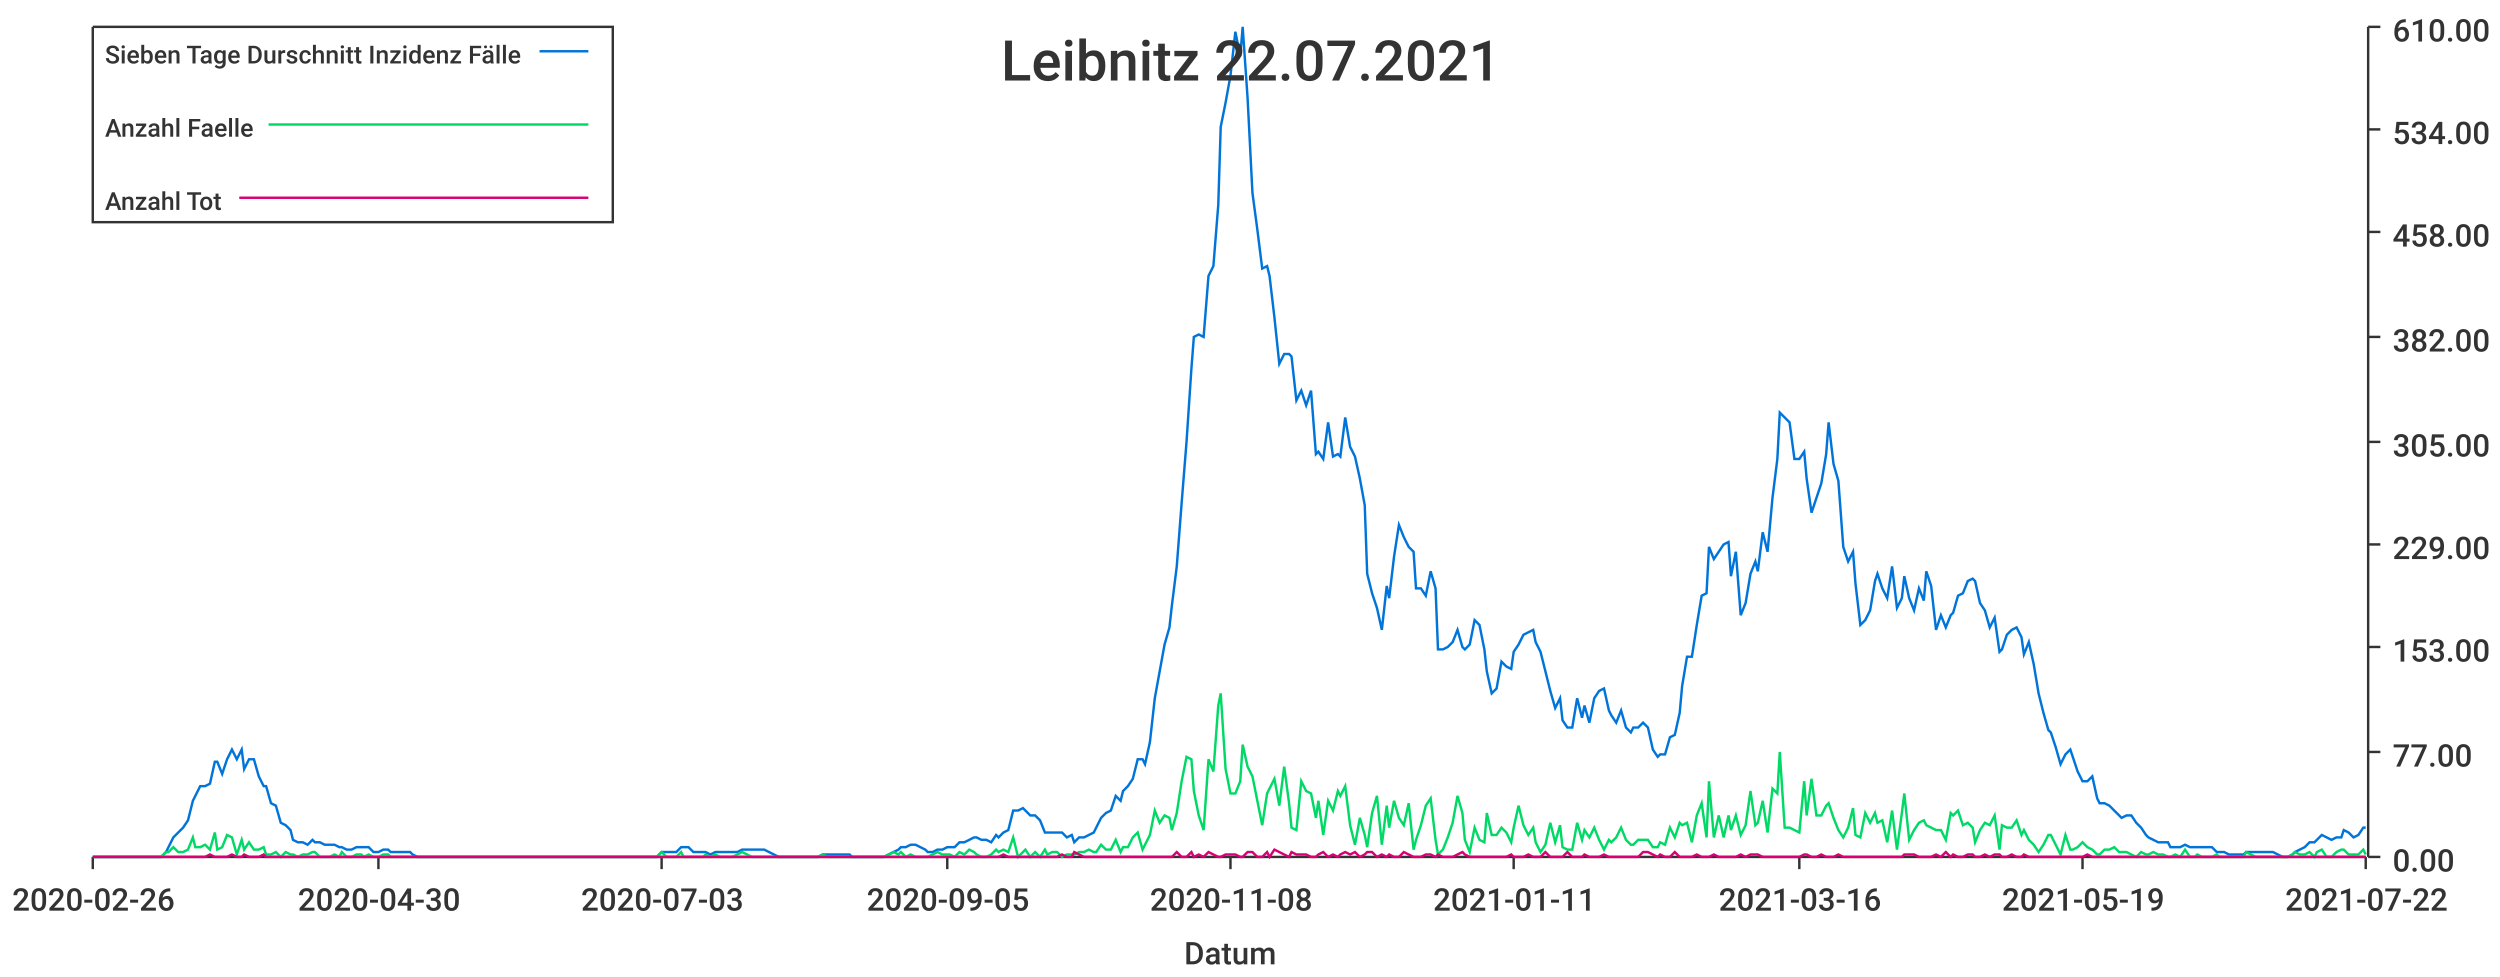
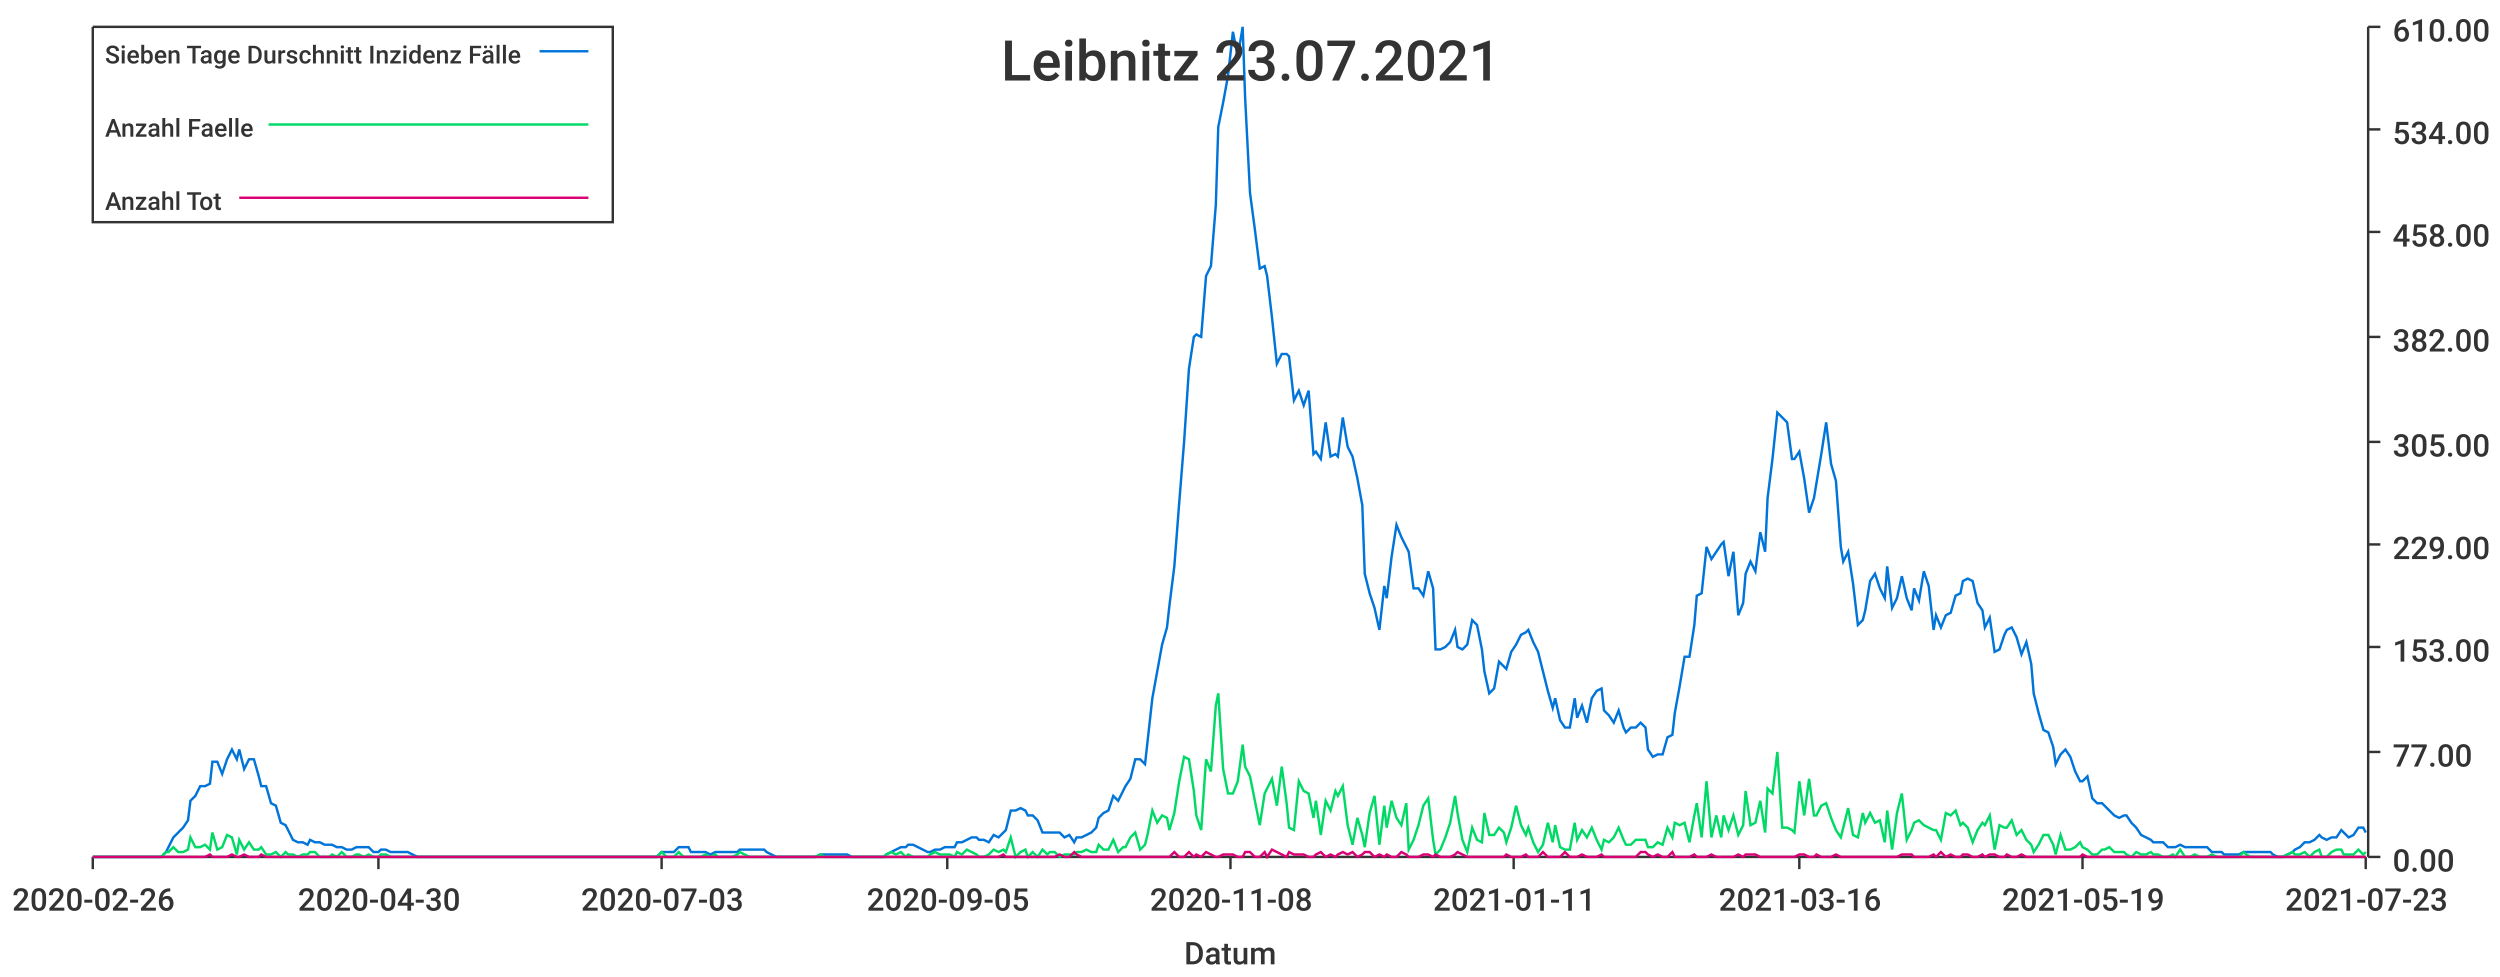
<svg xmlns="http://www.w3.org/2000/svg" width="1024" height="400">\n<path d="M 0 0 L 1024 0 L 1024 400 L 0 400 L 0 0" style="stroke-width:0;stroke:rgba(255,255,255,1.0);fill:rgba(255,255,255,1.0)" />
  <path d="M 38 11 L 969 11 L 969 351 L 38 351 L 38 11" style="stroke-width:0;stroke:rgba(255,255,255,1.0);fill:rgba(255,255,255,1.0)" />
  <path d="M 38 351 L 969 351" style="stroke-width:1;stroke:rgba(51,51,51,1.0);fill:none" />
  <path d="M 38 351 L 38 356" style="stroke-width:1;stroke:rgba(51,51,51,1.0);fill:none" />
  <text x="5" y="373" style="stroke-width:0;stroke:none;fill:rgba(51,51,51,1.0);font-size:12.8px;font-family:'Roboto Medium',sans-serif">2020-02-26</text>
  <path d="M 155 351 L 155 356" style="stroke-width:1;stroke:rgba(51,51,51,1.0);fill:none" />
  <text x="122" y="373" style="stroke-width:0;stroke:none;fill:rgba(51,51,51,1.0);font-size:12.8px;font-family:'Roboto Medium',sans-serif">2020-04-30</text>
  <path d="M 271 351 L 271 356" style="stroke-width:1;stroke:rgba(51,51,51,1.0);fill:none" />
  <text x="238" y="373" style="stroke-width:0;stroke:none;fill:rgba(51,51,51,1.0);font-size:12.8px;font-family:'Roboto Medium',sans-serif">2020-07-03</text>
  <path d="M 388 351 L 388 356" style="stroke-width:1;stroke:rgba(51,51,51,1.0);fill:none" />
  <text x="355" y="373" style="stroke-width:0;stroke:none;fill:rgba(51,51,51,1.0);font-size:12.8px;font-family:'Roboto Medium',sans-serif">2020-09-05</text>
  <path d="M 504 351 L 504 356" style="stroke-width:1;stroke:rgba(51,51,51,1.0);fill:none" />
  <text x="471" y="373" style="stroke-width:0;stroke:none;fill:rgba(51,51,51,1.0);font-size:12.8px;font-family:'Roboto Medium',sans-serif">2020-11-08</text>
  <path d="M 620 351 L 620 356" style="stroke-width:1;stroke:rgba(51,51,51,1.0);fill:none" />
  <text x="587" y="373" style="stroke-width:0;stroke:none;fill:rgba(51,51,51,1.0);font-size:12.8px;font-family:'Roboto Medium',sans-serif">2021-01-11</text>
  <path d="M 737 351 L 737 356" style="stroke-width:1;stroke:rgba(51,51,51,1.0);fill:none" />
  <text x="704" y="373" style="stroke-width:0;stroke:none;fill:rgba(51,51,51,1.0);font-size:12.8px;font-family:'Roboto Medium',sans-serif">2021-03-16</text>
  <path d="M 853 351 L 853 356" style="stroke-width:1;stroke:rgba(51,51,51,1.0);fill:none" />
  <text x="820" y="373" style="stroke-width:0;stroke:none;fill:rgba(51,51,51,1.0);font-size:12.8px;font-family:'Roboto Medium',sans-serif">2021-05-19</text>
  <path d="M 969 351 L 969 356" style="stroke-width:1;stroke:rgba(51,51,51,1.0);fill:none" />
-   <text x="936" y="373" style="stroke-width:0;stroke:none;fill:rgba(51,51,51,1.0);font-size:12.8px;font-family:'Roboto Medium',sans-serif">2021-07-22</text>
+   <text x="936" y="373" style="stroke-width:0;stroke:none;fill:rgba(51,51,51,1.0);font-size:12.8px;font-family:'Roboto Medium',sans-serif">2021-07-23</text>
  <text x="485" y="395" style="stroke-width:0;stroke:none;fill:rgba(51,51,51,1.0);font-size:12.8px;font-family:'Roboto Medium',sans-serif">Datum</text>
  <path d="M 970 351 L 970 11" style="stroke-width:1;stroke:rgba(51,51,51,1.0);fill:none" />
  <path d="M 970 351 L 975 351" style="stroke-width:1;stroke:rgba(51,51,51,1.0);fill:none" />
  <text x="980" y="357" style="stroke-width:0;stroke:none;fill:rgba(51,51,51,1.0);font-size:12.8px;font-family:'Roboto Medium',sans-serif">0.00</text>
  <path d="M 970 308 L 975 308" style="stroke-width:1;stroke:rgba(51,51,51,1.0);fill:none" />
  <text x="980" y="314" style="stroke-width:0;stroke:none;fill:rgba(51,51,51,1.0);font-size:12.8px;font-family:'Roboto Medium',sans-serif">77.00</text>
  <path d="M 970 265 L 975 265" style="stroke-width:1;stroke:rgba(51,51,51,1.0);fill:none" />
  <text x="980" y="271" style="stroke-width:0;stroke:none;fill:rgba(51,51,51,1.0);font-size:12.8px;font-family:'Roboto Medium',sans-serif">153.00</text>
  <path d="M 970 223 L 975 223" style="stroke-width:1;stroke:rgba(51,51,51,1.0);fill:none" />
  <text x="980" y="229" style="stroke-width:0;stroke:none;fill:rgba(51,51,51,1.0);font-size:12.8px;font-family:'Roboto Medium',sans-serif">229.00</text>
  <path d="M 970 181 L 975 181" style="stroke-width:1;stroke:rgba(51,51,51,1.0);fill:none" />
  <text x="980" y="187" style="stroke-width:0;stroke:none;fill:rgba(51,51,51,1.0);font-size:12.8px;font-family:'Roboto Medium',sans-serif">305.00</text>
  <path d="M 970 138 L 975 138" style="stroke-width:1;stroke:rgba(51,51,51,1.0);fill:none" />
  <text x="980" y="144" style="stroke-width:0;stroke:none;fill:rgba(51,51,51,1.0);font-size:12.8px;font-family:'Roboto Medium',sans-serif">382.00</text>
  <path d="M 970 95 L 975 95" style="stroke-width:1;stroke:rgba(51,51,51,1.0);fill:none" />
  <text x="980" y="101" style="stroke-width:0;stroke:none;fill:rgba(51,51,51,1.0);font-size:12.8px;font-family:'Roboto Medium',sans-serif">458.00</text>
  <path d="M 970 53 L 975 53" style="stroke-width:1;stroke:rgba(51,51,51,1.0);fill:none" />
  <text x="980" y="59" style="stroke-width:0;stroke:none;fill:rgba(51,51,51,1.0);font-size:12.8px;font-family:'Roboto Medium',sans-serif">534.00</text>
  <path d="M 970 11 L 975 11" style="stroke-width:1;stroke:rgba(51,51,51,1.0);fill:none" />
  <text x="980" y="17" style="stroke-width:0;stroke:none;fill:rgba(51,51,51,1.0);font-size:12.8px;font-family:'Roboto Medium',sans-serif">610.00</text>
-   <path d="M 38 351 L 40 351 L 42 351 L 44 351 L 46 351 L 48 351 L 49 351 L 51 351 L 53 351 L 55 351 L 57 351 L 59 351 L 60 351 L 62 351 L 64 351 L 66 351 L 68 349 L 69 347 L 71 343 L 73 341 L 75 339 L 77 336 L 79 328 L 80 326 L 82 322 L 84 322 L 86 321 L 88 312 L 89 312 L 91 317 L 93 311 L 95 307 L 97 311 L 99 307 L 100 315 L 102 311 L 104 311 L 106 318 L 108 322 L 109 322 L 111 329 L 113 330 L 115 337 L 117 338 L 119 340 L 120 344 L 122 345 L 124 345 L 126 346 L 128 344 L 129 345 L 131 345 L 133 346 L 135 346 L 137 346 L 139 347 L 140 347 L 142 348 L 144 348 L 146 347 L 148 347 L 149 347 L 151 347 L 153 349 L 155 349 L 157 348 L 159 348 L 160 349 L 162 349 L 164 349 L 166 349 L 168 349 L 169 350 L 171 351 L 173 351 L 175 351 L 177 351 L 179 351 L 180 351 L 182 351 L 184 351 L 186 351 L 188 351 L 189 351 L 191 351 L 193 351 L 195 351 L 197 351 L 199 351 L 200 351 L 202 351 L 204 351 L 206 351 L 208 351 L 209 351 L 211 351 L 213 351 L 215 351 L 217 351 L 219 351 L 220 351 L 222 351 L 224 351 L 226 351 L 228 351 L 229 351 L 231 351 L 233 351 L 235 351 L 237 351 L 239 351 L 240 351 L 242 351 L 244 351 L 246 351 L 248 351 L 249 351 L 251 351 L 253 351 L 255 351 L 257 351 L 259 351 L 260 351 L 262 351 L 264 351 L 266 351 L 268 351 L 269 351 L 271 349 L 273 349 L 275 349 L 277 349 L 279 347 L 280 347 L 282 347 L 284 349 L 286 349 L 288 349 L 289 349 L 291 350 L 293 349 L 295 349 L 297 349 L 299 349 L 300 349 L 302 349 L 304 348 L 306 348 L 308 348 L 309 348 L 311 348 L 313 348 L 315 349 L 317 350 L 319 351 L 320 351 L 322 351 L 324 351 L 326 351 L 328 351 L 329 351 L 331 351 L 333 351 L 335 351 L 337 350 L 339 350 L 340 350 L 342 350 L 344 350 L 346 350 L 348 350 L 349 351 L 351 351 L 353 351 L 355 351 L 357 351 L 359 351 L 360 351 L 362 351 L 364 350 L 366 349 L 368 348 L 369 347 L 371 347 L 373 346 L 375 346 L 377 347 L 379 348 L 380 349 L 382 349 L 384 348 L 386 348 L 388 347 L 389 347 L 391 347 L 393 345 L 395 345 L 397 344 L 399 343 L 400 343 L 402 344 L 404 344 L 406 345 L 408 342 L 409 343 L 411 341 L 413 340 L 415 332 L 417 332 L 419 331 L 420 332 L 422 334 L 424 334 L 426 336 L 428 341 L 429 341 L 431 341 L 433 341 L 435 341 L 437 343 L 439 342 L 440 345 L 442 343 L 444 343 L 446 342 L 448 341 L 449 339 L 451 335 L 453 333 L 455 332 L 457 326 L 459 328 L 460 324 L 462 322 L 464 319 L 466 311 L 468 311 L 469 313 L 471 304 L 473 286 L 475 275 L 477 264 L 479 257 L 480 248 L 482 232 L 484 206 L 486 181 L 488 151 L 489 138 L 491 137 L 493 138 L 495 113 L 497 109 L 499 84 L 500 52 L 502 42 L 504 31 L 506 13 L 508 23 L 509 11 L 511 40 L 513 79 L 515 94 L 517 110 L 519 109 L 520 113 L 522 130 L 524 149 L 526 145 L 528 145 L 529 146 L 531 164 L 533 160 L 535 166 L 537 160 L 539 186 L 540 185 L 542 188 L 544 173 L 546 187 L 548 186 L 549 187 L 551 171 L 553 183 L 555 187 L 557 196 L 559 207 L 560 235 L 562 243 L 564 249 L 566 258 L 568 240 L 569 245 L 571 228 L 573 215 L 575 220 L 577 224 L 579 226 L 580 241 L 582 241 L 584 244 L 586 234 L 588 241 L 589 266 L 591 266 L 593 265 L 595 263 L 597 258 L 599 265 L 600 266 L 602 264 L 604 254 L 606 256 L 608 266 L 609 275 L 611 284 L 613 282 L 615 271 L 617 273 L 619 274 L 620 267 L 622 264 L 624 260 L 626 259 L 628 258 L 629 263 L 631 267 L 633 275 L 635 283 L 637 290 L 639 286 L 640 295 L 642 298 L 644 298 L 646 286 L 648 294 L 649 289 L 651 296 L 653 286 L 655 283 L 657 282 L 659 291 L 660 293 L 662 296 L 664 291 L 666 298 L 668 300 L 669 298 L 671 298 L 673 296 L 675 298 L 677 307 L 679 310 L 680 309 L 682 309 L 684 302 L 686 301 L 688 292 L 689 281 L 691 269 L 693 269 L 695 256 L 697 244 L 699 243 L 700 224 L 702 229 L 704 226 L 706 223 L 708 222 L 709 236 L 711 226 L 713 252 L 715 247 L 717 235 L 719 230 L 720 234 L 722 218 L 724 226 L 726 204 L 728 188 L 729 169 L 731 171 L 733 173 L 735 188 L 737 188 L 739 185 L 740 196 L 742 210 L 744 204 L 746 198 L 748 186 L 749 173 L 751 190 L 753 197 L 755 224 L 757 230 L 759 226 L 760 239 L 762 256 L 764 254 L 766 250 L 768 238 L 769 235 L 771 241 L 773 245 L 775 232 L 777 249 L 779 245 L 780 236 L 782 245 L 784 250 L 786 241 L 788 246 L 789 234 L 791 240 L 793 258 L 795 252 L 797 257 L 799 252 L 800 251 L 802 244 L 804 243 L 806 238 L 808 237 L 809 238 L 811 247 L 813 250 L 815 257 L 817 253 L 819 267 L 820 266 L 822 260 L 824 258 L 826 257 L 828 261 L 829 268 L 831 263 L 833 272 L 835 284 L 837 292 L 839 299 L 840 300 L 842 306 L 844 313 L 846 309 L 848 307 L 849 310 L 851 316 L 853 320 L 855 320 L 857 318 L 859 327 L 860 329 L 862 329 L 864 330 L 866 332 L 868 334 L 869 335 L 871 334 L 873 334 L 875 337 L 877 339 L 879 342 L 880 343 L 882 344 L 884 345 L 886 345 L 888 345 L 889 347 L 891 347 L 893 347 L 895 346 L 897 347 L 899 347 L 900 347 L 902 347 L 904 347 L 906 347 L 908 349 L 909 349 L 911 349 L 913 350 L 915 350 L 917 350 L 919 350 L 920 349 L 922 349 L 924 349 L 926 349 L 928 349 L 929 349 L 931 349 L 933 350 L 935 351 L 937 351 L 939 350 L 940 349 L 942 348 L 944 347 L 946 345 L 948 345 L 949 344 L 951 342 L 953 343 L 955 344 L 957 343 L 959 343 L 960 340 L 962 341 L 964 343 L 966 342 L 968 339 L 969 339" style="stroke-width:1;stroke:rgba(0,116,217,1.0);fill:none" />
-   <path d="M 38 351 L 40 351 L 42 351 L 44 351 L 46 351 L 48 351 L 49 351 L 51 351 L 53 351 L 55 351 L 57 351 L 59 351 L 60 351 L 62 351 L 64 351 L 66 351 L 68 349 L 69 349 L 71 347 L 73 349 L 75 349 L 77 348 L 79 343 L 80 347 L 82 347 L 84 346 L 86 348 L 88 341 L 89 348 L 91 347 L 93 342 L 95 343 L 97 350 L 99 344 L 100 348 L 102 345 L 104 348 L 106 348 L 108 347 L 109 350 L 111 350 L 113 349 L 115 351 L 117 349 L 119 350 L 120 350 L 122 351 L 124 350 L 126 350 L 128 349 L 129 349 L 131 351 L 133 351 L 135 351 L 137 350 L 139 351 L 140 349 L 142 351 L 144 351 L 146 350 L 148 350 L 149 351 L 151 350 L 153 351 L 155 351 L 157 350 L 159 350 L 160 351 L 162 351 L 164 351 L 166 351 L 168 351 L 169 351 L 171 351 L 173 351 L 175 351 L 177 351 L 179 351 L 180 351 L 182 351 L 184 351 L 186 351 L 188 351 L 189 351 L 191 351 L 193 351 L 195 351 L 197 351 L 199 351 L 200 351 L 202 351 L 204 351 L 206 351 L 208 351 L 209 351 L 211 351 L 213 351 L 215 351 L 217 351 L 219 351 L 220 351 L 222 351 L 224 351 L 226 351 L 228 351 L 229 351 L 231 351 L 233 351 L 235 351 L 237 351 L 239 351 L 240 351 L 242 351 L 244 351 L 246 351 L 248 351 L 249 351 L 251 351 L 253 351 L 255 351 L 257 351 L 259 351 L 260 351 L 262 351 L 264 351 L 266 351 L 268 351 L 269 351 L 271 349 L 273 351 L 275 351 L 277 351 L 279 349 L 280 351 L 282 351 L 284 351 L 286 351 L 288 351 L 289 350 L 291 351 L 293 350 L 295 351 L 297 351 L 299 351 L 300 351 L 302 350 L 304 349 L 306 350 L 308 351 L 309 351 L 311 351 L 313 351 L 315 351 L 317 351 L 319 351 L 320 351 L 322 351 L 324 351 L 326 351 L 328 351 L 329 351 L 331 351 L 333 351 L 335 351 L 337 350 L 339 351 L 340 351 L 342 351 L 344 351 L 346 351 L 348 351 L 349 351 L 351 351 L 353 351 L 355 351 L 357 351 L 359 351 L 360 351 L 362 351 L 364 350 L 366 349 L 368 350 L 369 349 L 371 351 L 373 350 L 375 351 L 377 351 L 379 351 L 380 351 L 382 350 L 384 349 L 386 350 L 388 350 L 389 350 L 391 351 L 393 349 L 395 350 L 397 348 L 399 349 L 400 350 L 402 351 L 404 351 L 406 350 L 408 348 L 409 349 L 411 348 L 413 349 L 415 343 L 417 351 L 419 349 L 420 348 L 422 351 L 424 349 L 426 351 L 428 348 L 429 350 L 431 349 L 433 349 L 435 351 L 437 350 L 439 350 L 440 350 L 442 349 L 444 349 L 446 348 L 448 349 L 449 349 L 451 346 L 453 348 L 455 348 L 457 344 L 459 349 L 460 347 L 462 347 L 464 343 L 466 341 L 468 348 L 469 346 L 471 342 L 473 332 L 475 337 L 477 334 L 479 335 L 480 340 L 482 333 L 484 320 L 486 310 L 488 311 L 489 324 L 491 334 L 493 340 L 495 311 L 497 316 L 499 289 L 500 284 L 502 315 L 504 325 L 506 325 L 508 320 L 509 305 L 511 314 L 513 318 L 515 328 L 517 338 L 519 325 L 520 323 L 522 319 L 524 330 L 526 314 L 528 329 L 529 339 L 531 340 L 533 320 L 535 324 L 537 325 L 539 335 L 540 328 L 542 342 L 544 328 L 546 332 L 548 324 L 549 326 L 551 322 L 553 338 L 555 346 L 557 335 L 559 342 L 560 347 L 562 333 L 564 326 L 566 346 L 568 330 L 569 339 L 571 328 L 573 335 L 575 338 L 577 329 L 579 348 L 580 344 L 582 338 L 584 330 L 586 327 L 588 344 L 589 350 L 591 348 L 593 343 L 595 337 L 597 326 L 599 333 L 600 344 L 602 349 L 604 339 L 606 344 L 608 345 L 609 333 L 611 342 L 613 342 L 615 339 L 617 341 L 619 345 L 620 339 L 622 330 L 624 338 L 626 342 L 628 339 L 629 345 L 631 349 L 633 346 L 635 337 L 637 345 L 639 338 L 640 347 L 642 348 L 644 348 L 646 337 L 648 344 L 649 340 L 651 343 L 653 339 L 655 344 L 657 348 L 659 344 L 660 345 L 662 343 L 664 339 L 666 344 L 668 346 L 669 346 L 671 344 L 673 344 L 675 344 L 677 347 L 679 347 L 680 345 L 682 346 L 684 339 L 686 343 L 688 337 L 689 338 L 691 337 L 693 345 L 695 334 L 697 329 L 699 343 L 700 320 L 702 343 L 704 334 L 706 343 L 708 334 L 709 340 L 711 334 L 713 342 L 715 338 L 717 324 L 719 338 L 720 337 L 722 328 L 724 341 L 726 323 L 728 325 L 729 308 L 731 339 L 733 339 L 735 340 L 737 341 L 739 320 L 740 334 L 742 319 L 744 334 L 746 334 L 748 330 L 749 329 L 751 335 L 753 340 L 755 343 L 757 339 L 759 331 L 760 342 L 762 343 L 764 333 L 766 337 L 768 333 L 769 337 L 771 336 L 773 345 L 775 332 L 777 348 L 779 333 L 780 325 L 782 344 L 784 340 L 786 337 L 788 336 L 789 338 L 791 339 L 793 340 L 795 340 L 797 344 L 799 333 L 800 334 L 802 332 L 804 338 L 806 337 L 808 339 L 809 345 L 811 340 L 813 337 L 815 338 L 817 334 L 819 348 L 820 338 L 822 339 L 824 339 L 826 336 L 828 342 L 829 340 L 831 344 L 833 346 L 835 349 L 837 346 L 839 342 L 840 342 L 842 346 L 844 350 L 846 342 L 848 348 L 849 348 L 851 347 L 853 345 L 855 347 L 857 348 L 859 350 L 860 350 L 862 348 L 864 348 L 866 347 L 868 349 L 869 349 L 871 349 L 873 350 L 875 351 L 877 349 L 879 350 L 880 350 L 882 349 L 884 350 L 886 350 L 888 351 L 889 351 L 891 350 L 893 351 L 895 348 L 897 351 L 899 351 L 900 350 L 902 351 L 904 351 L 906 351 L 908 350 L 909 351 L 911 351 L 913 351 L 915 351 L 917 351 L 919 351 L 920 349 L 922 350 L 924 351 L 926 351 L 928 351 L 929 351 L 931 351 L 933 351 L 935 351 L 937 351 L 939 350 L 940 349 L 942 350 L 944 350 L 946 349 L 948 351 L 949 349 L 951 348 L 953 351 L 955 351 L 957 349 L 959 348 L 960 348 L 962 350 L 964 350 L 966 350 L 968 348 L 969 350" style="stroke-width:1;stroke:rgba(0,217,101,1.0);fill:none" />
-   <path d="M 38 351 L 40 351 L 42 351 L 44 351 L 46 351 L 48 351 L 49 351 L 51 351 L 53 351 L 55 351 L 57 351 L 59 351 L 60 351 L 62 351 L 64 351 L 66 351 L 68 351 L 69 351 L 71 351 L 73 351 L 75 351 L 77 351 L 79 351 L 80 351 L 82 351 L 84 351 L 86 350 L 88 351 L 89 351 L 91 351 L 93 351 L 95 350 L 97 351 L 99 351 L 100 350 L 102 351 L 104 351 L 106 351 L 108 350 L 109 351 L 111 351 L 113 351 L 115 351 L 117 351 L 119 351 L 120 351 L 122 351 L 124 351 L 126 351 L 128 351 L 129 351 L 131 351 L 133 351 L 135 351 L 137 351 L 139 351 L 140 351 L 142 351 L 144 351 L 146 351 L 148 351 L 149 351 L 151 351 L 153 351 L 155 351 L 157 351 L 159 351 L 160 351 L 162 351 L 164 351 L 166 351 L 168 351 L 169 351 L 171 351 L 173 351 L 175 351 L 177 351 L 179 351 L 180 351 L 182 351 L 184 351 L 186 351 L 188 351 L 189 351 L 191 351 L 193 351 L 195 351 L 197 351 L 199 351 L 200 351 L 202 351 L 204 351 L 206 351 L 208 351 L 209 351 L 211 351 L 213 351 L 215 351 L 217 351 L 219 351 L 220 351 L 222 351 L 224 351 L 226 351 L 228 351 L 229 351 L 231 351 L 233 351 L 235 351 L 237 351 L 239 351 L 240 351 L 242 351 L 244 351 L 246 351 L 248 351 L 249 351 L 251 351 L 253 351 L 255 351 L 257 351 L 259 351 L 260 351 L 262 351 L 264 351 L 266 351 L 268 351 L 269 351 L 271 351 L 273 351 L 275 351 L 277 351 L 279 351 L 280 351 L 282 351 L 284 351 L 286 351 L 288 351 L 289 351 L 291 351 L 293 351 L 295 351 L 297 351 L 299 351 L 300 351 L 302 351 L 304 351 L 306 351 L 308 351 L 309 351 L 311 351 L 313 351 L 315 351 L 317 351 L 319 351 L 320 351 L 322 351 L 324 351 L 326 351 L 328 351 L 329 351 L 331 351 L 333 351 L 335 351 L 337 351 L 339 351 L 340 351 L 342 351 L 344 351 L 346 351 L 348 351 L 349 351 L 351 351 L 353 351 L 355 351 L 357 351 L 359 351 L 360 351 L 362 351 L 364 351 L 366 351 L 368 351 L 369 351 L 371 351 L 373 351 L 375 351 L 377 351 L 379 351 L 380 351 L 382 351 L 384 351 L 386 351 L 388 351 L 389 351 L 391 351 L 393 351 L 395 351 L 397 351 L 399 351 L 400 351 L 402 351 L 404 351 L 406 351 L 408 351 L 409 351 L 411 350 L 413 351 L 415 351 L 417 351 L 419 351 L 420 351 L 422 351 L 424 351 L 426 351 L 428 351 L 429 351 L 431 351 L 433 351 L 435 350 L 437 351 L 439 351 L 440 349 L 442 350 L 444 351 L 446 351 L 448 351 L 449 351 L 451 351 L 453 351 L 455 351 L 457 351 L 459 351 L 460 351 L 462 351 L 464 351 L 466 351 L 468 351 L 469 351 L 471 351 L 473 351 L 475 351 L 477 351 L 479 351 L 480 351 L 482 349 L 484 351 L 486 351 L 488 349 L 489 351 L 491 350 L 493 351 L 495 349 L 497 350 L 499 351 L 500 351 L 502 350 L 504 350 L 506 350 L 508 351 L 509 351 L 511 349 L 513 349 L 515 351 L 517 351 L 519 349 L 520 351 L 522 348 L 524 349 L 526 350 L 528 351 L 529 349 L 531 350 L 533 350 L 535 350 L 537 351 L 539 351 L 540 350 L 542 349 L 544 351 L 546 350 L 548 351 L 549 350 L 551 349 L 553 350 L 555 349 L 557 351 L 559 350 L 560 349 L 562 349 L 564 351 L 566 350 L 568 351 L 569 350 L 571 351 L 573 351 L 575 349 L 577 350 L 579 351 L 580 351 L 582 351 L 584 350 L 586 350 L 588 351 L 589 350 L 591 351 L 593 351 L 595 351 L 597 350 L 599 349 L 600 350 L 602 351 L 604 351 L 606 351 L 608 351 L 609 351 L 611 351 L 613 351 L 615 351 L 617 351 L 619 350 L 620 351 L 622 351 L 624 351 L 626 350 L 628 351 L 629 351 L 631 351 L 633 349 L 635 351 L 637 351 L 639 351 L 640 351 L 642 349 L 644 351 L 646 351 L 648 351 L 649 350 L 651 351 L 653 351 L 655 351 L 657 350 L 659 351 L 660 351 L 662 351 L 664 351 L 666 351 L 668 351 L 669 351 L 671 351 L 673 349 L 675 349 L 677 350 L 679 351 L 680 350 L 682 351 L 684 351 L 686 349 L 688 351 L 689 351 L 691 351 L 693 351 L 695 350 L 697 351 L 699 351 L 700 351 L 702 350 L 704 351 L 706 351 L 708 351 L 709 351 L 711 351 L 713 350 L 715 351 L 717 350 L 719 350 L 720 350 L 722 351 L 724 351 L 726 351 L 728 351 L 729 351 L 731 351 L 733 351 L 735 351 L 737 351 L 739 350 L 740 350 L 742 351 L 744 351 L 746 350 L 748 351 L 749 351 L 751 351 L 753 350 L 755 351 L 757 351 L 759 351 L 760 351 L 762 351 L 764 351 L 766 351 L 768 351 L 769 351 L 771 351 L 773 351 L 775 351 L 777 351 L 779 351 L 780 350 L 782 350 L 784 350 L 786 351 L 788 351 L 789 351 L 791 351 L 793 350 L 795 351 L 797 349 L 799 351 L 800 350 L 802 351 L 804 351 L 806 350 L 808 350 L 809 351 L 811 351 L 813 350 L 815 351 L 817 350 L 819 350 L 820 351 L 822 351 L 824 350 L 826 351 L 828 351 L 829 350 L 831 351 L 833 351 L 835 351 L 837 351 L 839 351 L 840 351 L 842 351 L 844 351 L 846 351 L 848 351 L 849 351 L 851 351 L 853 351 L 855 350 L 857 351 L 859 351 L 860 351 L 862 351 L 864 351 L 866 351 L 868 351 L 869 351 L 871 351 L 873 351 L 875 351 L 877 351 L 879 351 L 880 351 L 882 351 L 884 351 L 886 351 L 888 351 L 889 351 L 891 351 L 893 351 L 895 351 L 897 351 L 899 351 L 900 351 L 902 351 L 904 351 L 906 351 L 908 351 L 909 351 L 911 351 L 913 351 L 915 351 L 917 351 L 919 351 L 920 351 L 922 351 L 924 351 L 926 351 L 928 351 L 929 351 L 931 351 L 933 351 L 935 351 L 937 351 L 939 351 L 940 351 L 942 351 L 944 351 L 946 351 L 948 351 L 949 351 L 951 351 L 953 351 L 955 351 L 957 351 L 959 351 L 960 351 L 962 351 L 964 351 L 966 351 L 968 351 L 969 351" style="stroke-width:1;stroke:rgba(217,0,116,1.0);fill:none" />
-   <text x="410" y="33" style="stroke-width:0;stroke:none;fill:rgba(51,51,51,1.0);font-size:23.0px;font-family:'Roboto Medium',sans-serif">Leibnitz 22.07.2021</text>
+   <path d="M 38 351 L 40 351 L 42 351 L 44 351 L 46 351 L 48 351 L 49 351 L 51 351 L 53 351 L 55 351 L 57 351 L 58 351 L 60 351 L 62 351 L 64 351 L 66 351 L 68 349 L 69 347 L 71 343 L 73 341 L 75 339 L 77 336 L 78 328 L 80 326 L 82 322 L 84 322 L 86 321 L 87 312 L 89 312 L 91 317 L 93 311 L 95 307 L 97 311 L 98 307 L 100 315 L 102 311 L 104 311 L 106 318 L 107 322 L 109 322 L 111 329 L 113 330 L 115 337 L 117 338 L 118 340 L 120 344 L 122 345 L 124 345 L 126 346 L 127 344 L 129 345 L 131 345 L 133 346 L 135 346 L 136 346 L 138 347 L 140 347 L 142 348 L 144 348 L 146 347 L 147 347 L 149 347 L 151 347 L 153 349 L 155 349 L 156 348 L 158 348 L 160 349 L 162 349 L 164 349 L 166 349 L 167 349 L 169 350 L 171 351 L 173 351 L 175 351 L 176 351 L 178 351 L 180 351 L 182 351 L 184 351 L 185 351 L 187 351 L 189 351 L 191 351 L 193 351 L 195 351 L 196 351 L 198 351 L 200 351 L 202 351 L 204 351 L 205 351 L 207 351 L 209 351 L 211 351 L 213 351 L 215 351 L 216 351 L 218 351 L 220 351 L 222 351 L 224 351 L 225 351 L 227 351 L 229 351 L 231 351 L 233 351 L 234 351 L 236 351 L 238 351 L 240 351 L 242 351 L 244 351 L 245 351 L 247 351 L 249 351 L 251 351 L 253 351 L 254 351 L 256 351 L 258 351 L 260 351 L 262 351 L 264 351 L 265 351 L 267 351 L 269 351 L 271 349 L 273 349 L 274 349 L 276 349 L 278 347 L 280 347 L 282 347 L 283 349 L 285 349 L 287 349 L 289 349 L 291 350 L 293 349 L 294 349 L 296 349 L 298 349 L 300 349 L 302 349 L 303 348 L 305 348 L 307 348 L 309 348 L 311 348 L 313 348 L 314 349 L 316 350 L 318 351 L 320 351 L 322 351 L 323 351 L 325 351 L 327 351 L 329 351 L 331 351 L 332 351 L 334 351 L 336 350 L 338 350 L 340 350 L 342 350 L 343 350 L 345 350 L 347 350 L 349 351 L 351 351 L 352 351 L 354 351 L 356 351 L 358 351 L 360 351 L 362 351 L 363 350 L 365 349 L 367 348 L 369 347 L 371 347 L 372 346 L 374 346 L 376 347 L 378 348 L 380 349 L 381 349 L 383 348 L 385 348 L 387 347 L 389 347 L 391 347 L 392 345 L 394 345 L 396 344 L 398 343 L 400 343 L 401 344 L 403 344 L 405 345 L 407 342 L 409 343 L 411 341 L 412 340 L 414 332 L 416 332 L 418 331 L 420 332 L 421 334 L 423 334 L 425 336 L 427 341 L 429 341 L 430 341 L 432 341 L 434 341 L 436 343 L 438 342 L 440 345 L 441 343 L 443 343 L 445 342 L 447 341 L 449 339 L 450 335 L 452 333 L 454 332 L 456 326 L 458 328 L 460 324 L 461 322 L 463 319 L 465 311 L 467 311 L 469 313 L 470 304 L 472 286 L 474 275 L 476 264 L 478 257 L 479 248 L 481 232 L 483 206 L 485 181 L 487 151 L 489 138 L 490 137 L 492 138 L 494 113 L 496 109 L 498 84 L 499 52 L 501 42 L 503 31 L 505 13 L 507 23 L 509 11 L 510 40 L 512 79 L 514 94 L 516 110 L 518 109 L 519 113 L 521 130 L 523 149 L 525 145 L 527 145 L 528 146 L 530 164 L 532 160 L 534 166 L 536 160 L 538 186 L 539 185 L 541 188 L 543 173 L 545 187 L 547 186 L 548 187 L 550 171 L 552 183 L 554 187 L 556 196 L 558 207 L 559 235 L 561 243 L 563 249 L 565 258 L 567 240 L 568 245 L 570 228 L 572 215 L 574 220 L 576 224 L 577 226 L 579 241 L 581 241 L 583 244 L 585 234 L 587 241 L 588 266 L 590 266 L 592 265 L 594 263 L 596 258 L 597 265 L 599 266 L 601 264 L 603 254 L 605 256 L 607 266 L 608 275 L 610 284 L 612 282 L 614 271 L 616 273 L 617 274 L 619 267 L 621 264 L 623 260 L 625 259 L 626 258 L 628 263 L 630 267 L 632 275 L 634 283 L 636 290 L 637 286 L 639 295 L 641 298 L 643 298 L 645 286 L 646 294 L 648 289 L 650 296 L 652 286 L 654 283 L 656 282 L 657 291 L 659 293 L 661 296 L 663 291 L 665 298 L 666 300 L 668 298 L 670 298 L 672 296 L 674 298 L 675 307 L 677 310 L 679 309 L 681 309 L 683 302 L 685 301 L 686 292 L 688 281 L 690 269 L 692 269 L 694 256 L 695 244 L 697 243 L 699 224 L 701 229 L 703 226 L 705 223 L 706 222 L 708 236 L 710 226 L 712 252 L 714 247 L 715 235 L 717 230 L 719 234 L 721 218 L 723 226 L 724 204 L 726 188 L 728 169 L 730 171 L 732 173 L 734 188 L 735 188 L 737 185 L 739 196 L 741 210 L 743 204 L 744 198 L 746 186 L 748 173 L 750 190 L 752 197 L 754 224 L 755 230 L 757 226 L 759 239 L 761 256 L 763 254 L 764 250 L 766 238 L 768 235 L 770 241 L 772 245 L 773 232 L 775 249 L 777 245 L 779 236 L 781 245 L 783 250 L 784 241 L 786 246 L 788 234 L 790 240 L 792 258 L 793 252 L 795 257 L 797 252 L 799 251 L 801 244 L 803 243 L 804 238 L 806 237 L 808 238 L 810 247 L 812 250 L 813 257 L 815 253 L 817 267 L 819 266 L 821 260 L 822 258 L 824 257 L 826 261 L 828 268 L 830 263 L 832 272 L 833 284 L 835 292 L 837 299 L 839 300 L 841 306 L 842 313 L 844 309 L 846 307 L 848 310 L 850 316 L 852 320 L 853 320 L 855 318 L 857 327 L 859 329 L 861 329 L 862 330 L 864 332 L 866 334 L 868 335 L 870 334 L 871 334 L 873 337 L 875 339 L 877 342 L 879 343 L 881 344 L 882 345 L 884 345 L 886 345 L 888 347 L 890 347 L 891 347 L 893 346 L 895 347 L 897 347 L 899 347 L 901 347 L 902 347 L 904 347 L 906 349 L 908 349 L 910 349 L 911 350 L 913 350 L 915 350 L 917 350 L 919 349 L 920 349 L 922 349 L 924 349 L 926 349 L 928 349 L 930 349 L 931 350 L 933 351 L 935 351 L 937 350 L 939 349 L 940 348 L 942 347 L 944 345 L 946 345 L 948 344 L 950 342 L 951 343 L 953 344 L 955 343 L 957 343 L 959 340 L 960 341 L 962 343 L 964 342 L 966 339 L 968 339 L 969 341" style="stroke-width:1;stroke:rgba(0,116,217,1.0);fill:none" />
+   <path d="M 38 351 L 40 351 L 42 351 L 44 351 L 46 351 L 48 351 L 49 351 L 51 351 L 53 351 L 55 351 L 57 351 L 58 351 L 60 351 L 62 351 L 64 351 L 66 351 L 68 349 L 69 349 L 71 347 L 73 349 L 75 349 L 77 348 L 78 343 L 80 347 L 82 347 L 84 346 L 86 348 L 87 341 L 89 348 L 91 347 L 93 342 L 95 343 L 97 350 L 98 344 L 100 348 L 102 345 L 104 348 L 106 348 L 107 347 L 109 350 L 111 350 L 113 349 L 115 351 L 117 349 L 118 350 L 120 350 L 122 351 L 124 350 L 126 350 L 127 349 L 129 349 L 131 351 L 133 351 L 135 351 L 136 350 L 138 351 L 140 349 L 142 351 L 144 351 L 146 350 L 147 350 L 149 351 L 151 350 L 153 351 L 155 351 L 156 350 L 158 350 L 160 351 L 162 351 L 164 351 L 166 351 L 167 351 L 169 351 L 171 351 L 173 351 L 175 351 L 176 351 L 178 351 L 180 351 L 182 351 L 184 351 L 185 351 L 187 351 L 189 351 L 191 351 L 193 351 L 195 351 L 196 351 L 198 351 L 200 351 L 202 351 L 204 351 L 205 351 L 207 351 L 209 351 L 211 351 L 213 351 L 215 351 L 216 351 L 218 351 L 220 351 L 222 351 L 224 351 L 225 351 L 227 351 L 229 351 L 231 351 L 233 351 L 234 351 L 236 351 L 238 351 L 240 351 L 242 351 L 244 351 L 245 351 L 247 351 L 249 351 L 251 351 L 253 351 L 254 351 L 256 351 L 258 351 L 260 351 L 262 351 L 264 351 L 265 351 L 267 351 L 269 351 L 271 349 L 273 351 L 274 351 L 276 351 L 278 349 L 280 351 L 282 351 L 283 351 L 285 351 L 287 351 L 289 350 L 291 351 L 293 350 L 294 351 L 296 351 L 298 351 L 300 351 L 302 350 L 303 349 L 305 350 L 307 351 L 309 351 L 311 351 L 313 351 L 314 351 L 316 351 L 318 351 L 320 351 L 322 351 L 323 351 L 325 351 L 327 351 L 329 351 L 331 351 L 332 351 L 334 351 L 336 350 L 338 351 L 340 351 L 342 351 L 343 351 L 345 351 L 347 351 L 349 351 L 351 351 L 352 351 L 354 351 L 356 351 L 358 351 L 360 351 L 362 351 L 363 350 L 365 349 L 367 350 L 369 349 L 371 351 L 372 350 L 374 351 L 376 351 L 378 351 L 380 351 L 381 350 L 383 349 L 385 350 L 387 350 L 389 350 L 391 351 L 392 349 L 394 350 L 396 348 L 398 349 L 400 350 L 401 351 L 403 351 L 405 350 L 407 348 L 409 349 L 411 348 L 412 349 L 414 343 L 416 351 L 418 349 L 420 348 L 421 351 L 423 349 L 425 351 L 427 348 L 429 350 L 430 349 L 432 349 L 434 351 L 436 350 L 438 350 L 440 350 L 441 349 L 443 349 L 445 348 L 447 349 L 449 349 L 450 346 L 452 348 L 454 348 L 456 344 L 458 349 L 460 347 L 461 347 L 463 343 L 465 341 L 467 348 L 469 346 L 470 342 L 472 332 L 474 337 L 476 334 L 478 335 L 479 340 L 481 333 L 483 320 L 485 310 L 487 311 L 489 324 L 490 334 L 492 340 L 494 311 L 496 316 L 498 289 L 499 284 L 501 315 L 503 325 L 505 325 L 507 320 L 509 305 L 510 314 L 512 318 L 514 328 L 516 338 L 518 325 L 519 323 L 521 319 L 523 330 L 525 314 L 527 329 L 528 339 L 530 340 L 532 320 L 534 324 L 536 325 L 538 335 L 539 328 L 541 342 L 543 328 L 545 332 L 547 324 L 548 326 L 550 322 L 552 338 L 554 346 L 556 335 L 558 342 L 559 347 L 561 333 L 563 326 L 565 346 L 567 330 L 568 339 L 570 328 L 572 335 L 574 338 L 576 329 L 577 348 L 579 344 L 581 338 L 583 330 L 585 327 L 587 344 L 588 350 L 590 348 L 592 343 L 594 337 L 596 326 L 597 333 L 599 344 L 601 349 L 603 339 L 605 344 L 607 345 L 608 333 L 610 342 L 612 342 L 614 339 L 616 341 L 617 345 L 619 339 L 621 330 L 623 338 L 625 342 L 626 339 L 628 345 L 630 349 L 632 346 L 634 337 L 636 345 L 637 338 L 639 347 L 641 348 L 643 348 L 645 337 L 646 344 L 648 340 L 650 343 L 652 339 L 654 344 L 656 348 L 657 344 L 659 345 L 661 343 L 663 339 L 665 344 L 666 346 L 668 346 L 670 344 L 672 344 L 674 344 L 675 347 L 677 347 L 679 345 L 681 346 L 683 339 L 685 343 L 686 337 L 688 338 L 690 337 L 692 345 L 694 334 L 695 329 L 697 343 L 699 320 L 701 343 L 703 334 L 705 343 L 706 334 L 708 340 L 710 334 L 712 342 L 714 338 L 715 324 L 717 338 L 719 337 L 721 328 L 723 341 L 724 323 L 726 325 L 728 308 L 730 339 L 732 339 L 734 340 L 735 341 L 737 320 L 739 334 L 741 319 L 743 334 L 744 334 L 746 330 L 748 329 L 750 335 L 752 340 L 754 343 L 755 339 L 757 331 L 759 342 L 761 343 L 763 333 L 764 337 L 766 333 L 768 337 L 770 336 L 772 345 L 773 332 L 775 348 L 777 333 L 779 325 L 781 344 L 783 340 L 784 337 L 786 336 L 788 338 L 790 339 L 792 340 L 793 340 L 795 344 L 797 333 L 799 334 L 801 332 L 803 338 L 804 337 L 806 339 L 808 345 L 810 340 L 812 337 L 813 338 L 815 334 L 817 348 L 819 338 L 821 339 L 822 339 L 824 336 L 826 342 L 828 340 L 830 344 L 832 346 L 833 349 L 835 346 L 837 342 L 839 342 L 841 346 L 842 350 L 844 342 L 846 348 L 848 348 L 850 347 L 852 345 L 853 347 L 855 348 L 857 350 L 859 350 L 861 348 L 862 348 L 864 347 L 866 349 L 868 349 L 870 349 L 871 350 L 873 351 L 875 349 L 877 350 L 879 350 L 881 349 L 882 350 L 884 350 L 886 351 L 888 351 L 890 350 L 891 351 L 893 348 L 895 351 L 897 351 L 899 350 L 901 351 L 902 351 L 904 351 L 906 350 L 908 351 L 910 351 L 911 351 L 913 351 L 915 351 L 917 351 L 919 349 L 920 350 L 922 351 L 924 351 L 926 351 L 928 351 L 930 351 L 931 351 L 933 351 L 935 351 L 937 350 L 939 349 L 940 350 L 942 350 L 944 349 L 946 351 L 948 349 L 950 348 L 951 351 L 953 351 L 955 349 L 957 348 L 959 348 L 960 350 L 962 350 L 964 350 L 966 348 L 968 350 L 969 349" style="stroke-width:1;stroke:rgba(0,217,101,1.0);fill:none" />
+   <path d="M 38 351 L 40 351 L 42 351 L 44 351 L 46 351 L 48 351 L 49 351 L 51 351 L 53 351 L 55 351 L 57 351 L 58 351 L 60 351 L 62 351 L 64 351 L 66 351 L 68 351 L 69 351 L 71 351 L 73 351 L 75 351 L 77 351 L 78 351 L 80 351 L 82 351 L 84 351 L 86 350 L 87 351 L 89 351 L 91 351 L 93 351 L 95 350 L 97 351 L 98 351 L 100 350 L 102 351 L 104 351 L 106 351 L 107 350 L 109 351 L 111 351 L 113 351 L 115 351 L 117 351 L 118 351 L 120 351 L 122 351 L 124 351 L 126 351 L 127 351 L 129 351 L 131 351 L 133 351 L 135 351 L 136 351 L 138 351 L 140 351 L 142 351 L 144 351 L 146 351 L 147 351 L 149 351 L 151 351 L 153 351 L 155 351 L 156 351 L 158 351 L 160 351 L 162 351 L 164 351 L 166 351 L 167 351 L 169 351 L 171 351 L 173 351 L 175 351 L 176 351 L 178 351 L 180 351 L 182 351 L 184 351 L 185 351 L 187 351 L 189 351 L 191 351 L 193 351 L 195 351 L 196 351 L 198 351 L 200 351 L 202 351 L 204 351 L 205 351 L 207 351 L 209 351 L 211 351 L 213 351 L 215 351 L 216 351 L 218 351 L 220 351 L 222 351 L 224 351 L 225 351 L 227 351 L 229 351 L 231 351 L 233 351 L 234 351 L 236 351 L 238 351 L 240 351 L 242 351 L 244 351 L 245 351 L 247 351 L 249 351 L 251 351 L 253 351 L 254 351 L 256 351 L 258 351 L 260 351 L 262 351 L 264 351 L 265 351 L 267 351 L 269 351 L 271 351 L 273 351 L 274 351 L 276 351 L 278 351 L 280 351 L 282 351 L 283 351 L 285 351 L 287 351 L 289 351 L 291 351 L 293 351 L 294 351 L 296 351 L 298 351 L 300 351 L 302 351 L 303 351 L 305 351 L 307 351 L 309 351 L 311 351 L 313 351 L 314 351 L 316 351 L 318 351 L 320 351 L 322 351 L 323 351 L 325 351 L 327 351 L 329 351 L 331 351 L 332 351 L 334 351 L 336 351 L 338 351 L 340 351 L 342 351 L 343 351 L 345 351 L 347 351 L 349 351 L 351 351 L 352 351 L 354 351 L 356 351 L 358 351 L 360 351 L 362 351 L 363 351 L 365 351 L 367 351 L 369 351 L 371 351 L 372 351 L 374 351 L 376 351 L 378 351 L 380 351 L 381 351 L 383 351 L 385 351 L 387 351 L 389 351 L 391 351 L 392 351 L 394 351 L 396 351 L 398 351 L 400 351 L 401 351 L 403 351 L 405 351 L 407 351 L 409 351 L 411 350 L 412 351 L 414 351 L 416 351 L 418 351 L 420 351 L 421 351 L 423 351 L 425 351 L 427 351 L 429 351 L 430 351 L 432 351 L 434 350 L 436 351 L 438 351 L 440 349 L 441 350 L 443 351 L 445 351 L 447 351 L 449 351 L 450 351 L 452 351 L 454 351 L 456 351 L 458 351 L 460 351 L 461 351 L 463 351 L 465 351 L 467 351 L 469 351 L 470 351 L 472 351 L 474 351 L 476 351 L 478 351 L 479 351 L 481 349 L 483 351 L 485 351 L 487 349 L 489 351 L 490 350 L 492 351 L 494 349 L 496 350 L 498 351 L 499 351 L 501 350 L 503 350 L 505 350 L 507 351 L 509 351 L 510 349 L 512 349 L 514 351 L 516 351 L 518 349 L 519 351 L 521 348 L 523 349 L 525 350 L 527 351 L 528 349 L 530 350 L 532 350 L 534 350 L 536 351 L 538 351 L 539 350 L 541 349 L 543 351 L 545 350 L 547 351 L 548 350 L 550 349 L 552 350 L 554 349 L 556 351 L 558 350 L 559 349 L 561 349 L 563 351 L 565 350 L 567 351 L 568 350 L 570 351 L 572 351 L 574 349 L 576 350 L 577 351 L 579 351 L 581 351 L 583 350 L 585 350 L 587 351 L 588 350 L 590 351 L 592 351 L 594 351 L 596 350 L 597 349 L 599 350 L 601 351 L 603 351 L 605 351 L 607 351 L 608 351 L 610 351 L 612 351 L 614 351 L 616 351 L 617 350 L 619 351 L 621 351 L 623 351 L 625 350 L 626 351 L 628 351 L 630 351 L 632 349 L 634 351 L 636 351 L 637 351 L 639 351 L 641 349 L 643 351 L 645 351 L 646 351 L 648 350 L 650 351 L 652 351 L 654 351 L 656 350 L 657 351 L 659 351 L 661 351 L 663 351 L 665 351 L 666 351 L 668 351 L 670 351 L 672 349 L 674 349 L 675 350 L 677 351 L 679 350 L 681 351 L 683 351 L 685 349 L 686 351 L 688 351 L 690 351 L 692 351 L 694 350 L 695 351 L 697 351 L 699 351 L 701 350 L 703 351 L 705 351 L 706 351 L 708 351 L 710 351 L 712 350 L 714 351 L 715 350 L 717 350 L 719 350 L 721 351 L 723 351 L 724 351 L 726 351 L 728 351 L 730 351 L 732 351 L 734 351 L 735 351 L 737 350 L 739 350 L 741 351 L 743 351 L 744 350 L 746 351 L 748 351 L 750 351 L 752 350 L 754 351 L 755 351 L 757 351 L 759 351 L 761 351 L 763 351 L 764 351 L 766 351 L 768 351 L 770 351 L 772 351 L 773 351 L 775 351 L 777 351 L 779 350 L 781 350 L 783 350 L 784 351 L 786 351 L 788 351 L 790 351 L 792 350 L 793 351 L 795 349 L 797 351 L 799 350 L 801 351 L 803 351 L 804 350 L 806 350 L 808 351 L 810 351 L 812 350 L 813 351 L 815 350 L 817 350 L 819 351 L 821 351 L 822 350 L 824 351 L 826 351 L 828 350 L 830 351 L 832 351 L 833 351 L 835 351 L 837 351 L 839 351 L 841 351 L 842 351 L 844 351 L 846 351 L 848 351 L 850 351 L 852 351 L 853 350 L 855 351 L 857 351 L 859 351 L 861 351 L 862 351 L 864 351 L 866 351 L 868 351 L 870 351 L 871 351 L 873 351 L 875 351 L 877 351 L 879 351 L 881 351 L 882 351 L 884 351 L 886 351 L 888 351 L 890 351 L 891 351 L 893 351 L 895 351 L 897 351 L 899 351 L 901 351 L 902 351 L 904 351 L 906 351 L 908 351 L 910 351 L 911 351 L 913 351 L 915 351 L 917 351 L 919 351 L 920 351 L 922 351 L 924 351 L 926 351 L 928 351 L 930 351 L 931 351 L 933 351 L 935 351 L 937 351 L 939 351 L 940 351 L 942 351 L 944 351 L 946 351 L 948 351 L 950 351 L 951 351 L 953 351 L 955 351 L 957 351 L 959 351 L 960 351 L 962 351 L 964 351 L 966 351 L 968 351 L 969 351" style="stroke-width:1;stroke:rgba(217,0,116,1.0);fill:none" />
+   <text x="410" y="33" style="stroke-width:0;stroke:none;fill:rgba(51,51,51,1.0);font-size:23.0px;font-family:'Roboto Medium',sans-serif">Leibnitz 23.07.2021</text>
  <path d="M 38 11 L 251 11 L 251 91 L 38 91 L 38 11" style="stroke-width:1;stroke:rgba(51,51,51,1.0);fill:rgba(255,255,255,1.0)" />
  <text x="43" y="26" style="stroke-width:0;stroke:none;fill:rgba(51,51,51,1.0);font-size:10.2px;font-family:'Roboto Medium',sans-serif">Sieben Tage Durschnitt Inzidenz Fälle</text>
  <path d="M 221 21 L 241 21" style="stroke-width:1;stroke:rgba(0,116,217,1.0);fill:none" />
  <text x="43" y="56" style="stroke-width:0;stroke:none;fill:rgba(51,51,51,1.0);font-size:10.2px;font-family:'Roboto Medium',sans-serif">Anzahl Faelle</text>
  <path d="M 110 51 L 241 51" style="stroke-width:1;stroke:rgba(0,217,101,1.0);fill:none" />
  <text x="43" y="86" style="stroke-width:0;stroke:none;fill:rgba(51,51,51,1.0);font-size:10.2px;font-family:'Roboto Medium',sans-serif">Anzahl Tot</text>
  <path d="M 98 81 L 241 81" style="stroke-width:1;stroke:rgba(217,0,116,1.0);fill:none" />
</svg>
